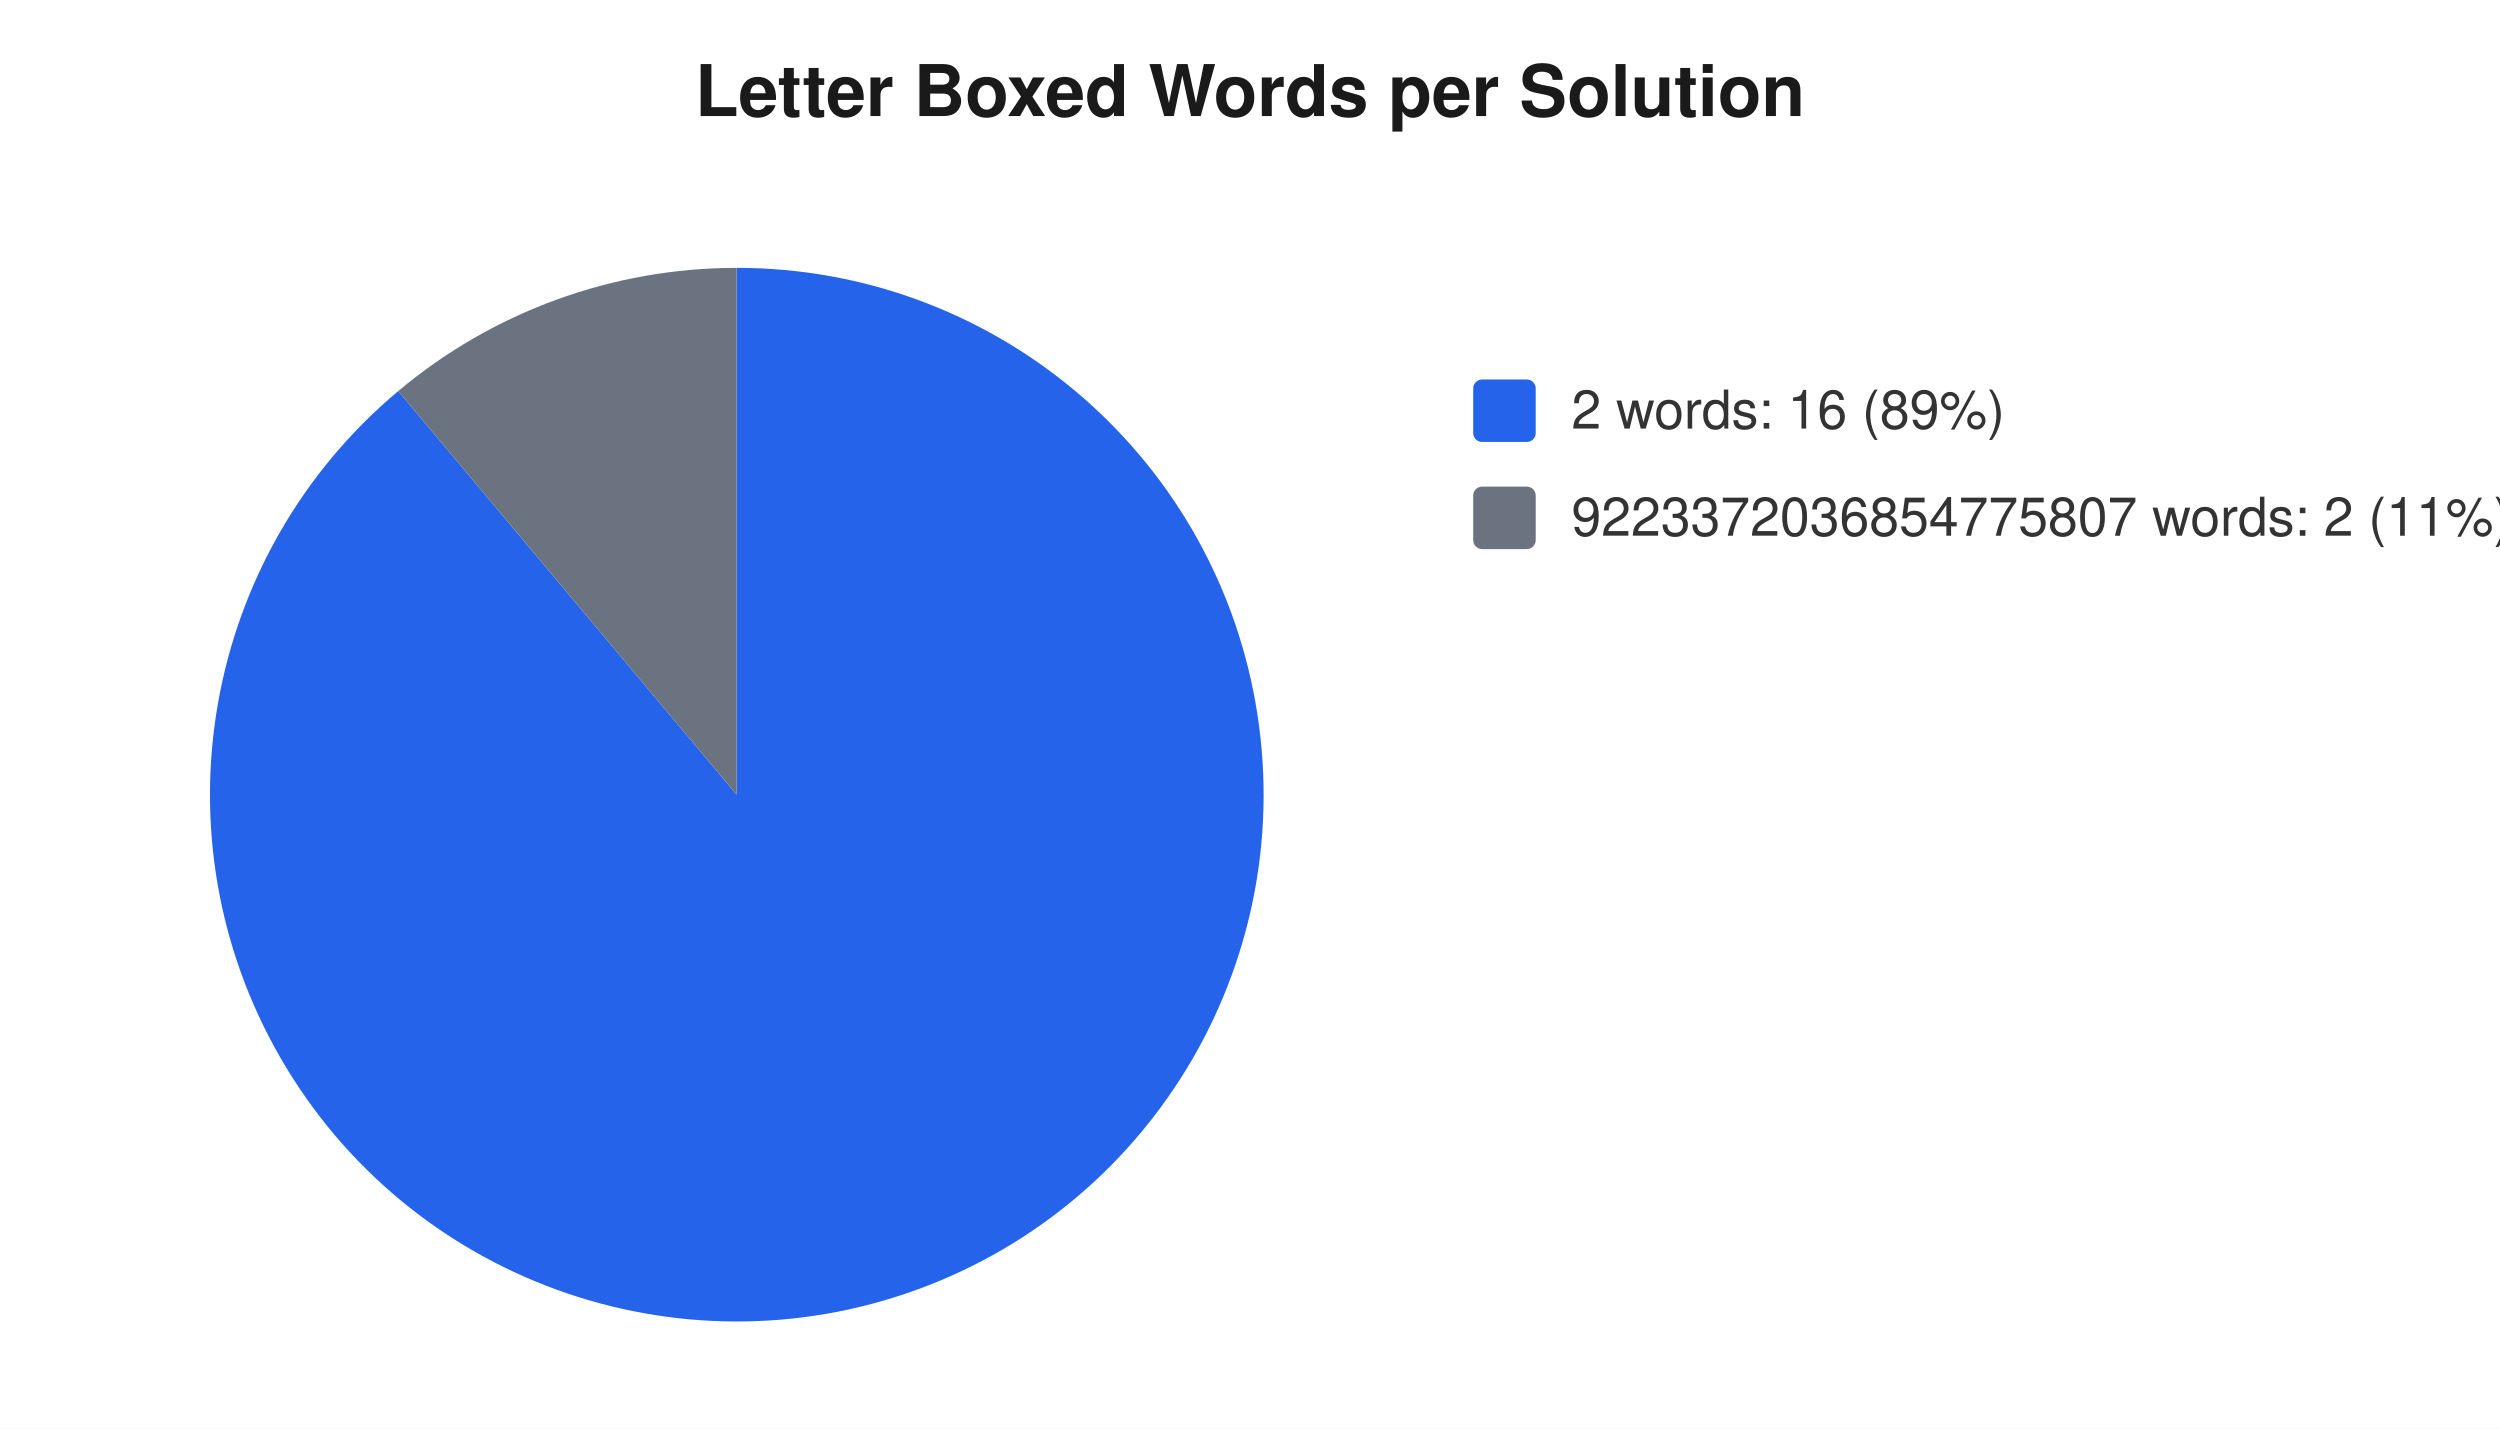
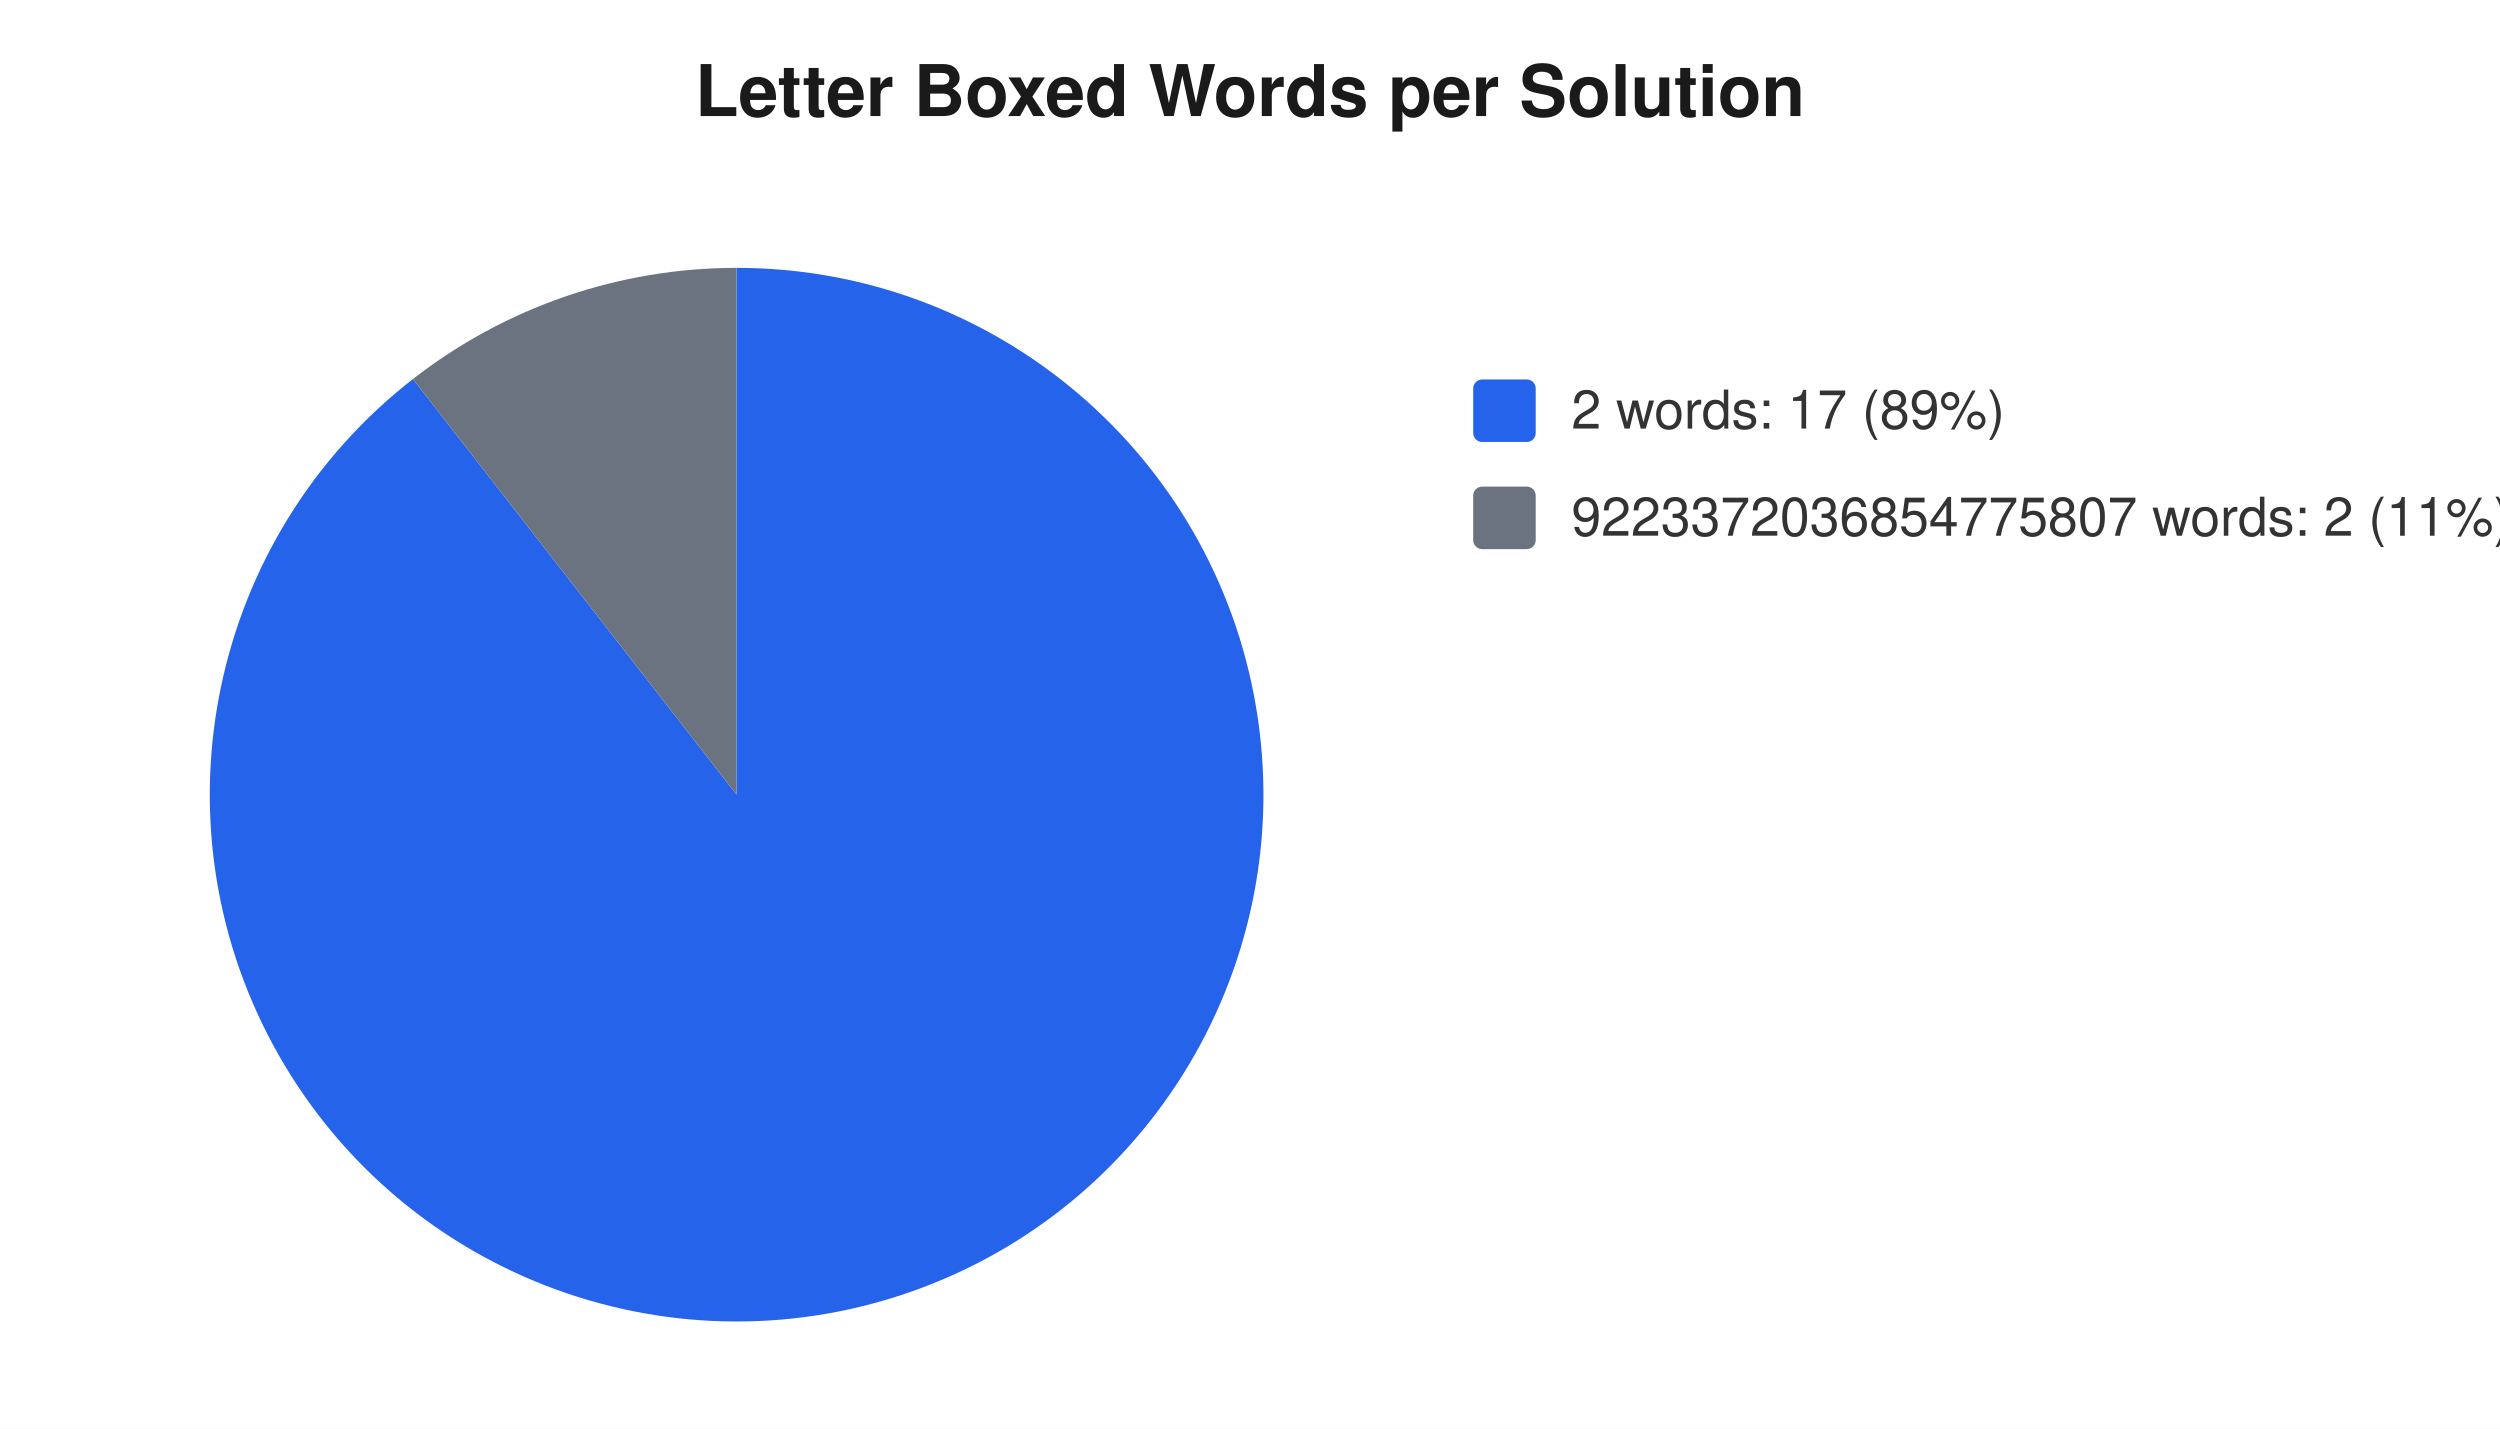
<svg xmlns="http://www.w3.org/2000/svg" width="560" height="320" viewBox="0 0 560 320" font-family="-apple-system,Segoe UI,Helvetica,Arial,sans-serif" font-size="12">
  <rect width="560" height="320" fill="#ffffff" />
  <text x="280" y="26" text-anchor="middle" font-size="16" font-weight="600" fill="#1a1a1a">Letter Boxed Words per Solution</text>
-   <path d="M 165 178 L 165.0 60.0 A 118 118 0 1 1 89.2 87.6 Z" fill="#2563eb" />
-   <path d="M 165 178 L 89.2 87.6 A 118 118 0 0 1 165.0 60.0 Z" fill="#6b7280" />
+   <path d="M 165 178 L 165.0 60.0 A 118 118 0 1 1 92.5 84.9 Z" fill="#2563eb" />
+   <path d="M 165 178 L 92.5 84.9 A 118 118 0 0 1 165.0 60.0 Z" fill="#6b7280" />
  <rect x="330" y="85" width="14" height="14" rx="2" fill="#2563eb" />
-   <text x="352" y="96" fill="#333">2 words: 16 (89%)</text>
+   <text x="352" y="96" fill="#333">2 words: 17 (89%)</text>
  <rect x="330" y="109" width="14" height="14" rx="2" fill="#6b7280" />
  <text x="352" y="120" fill="#333">9223372036854775807 words: 2 (11%)</text>
</svg>
